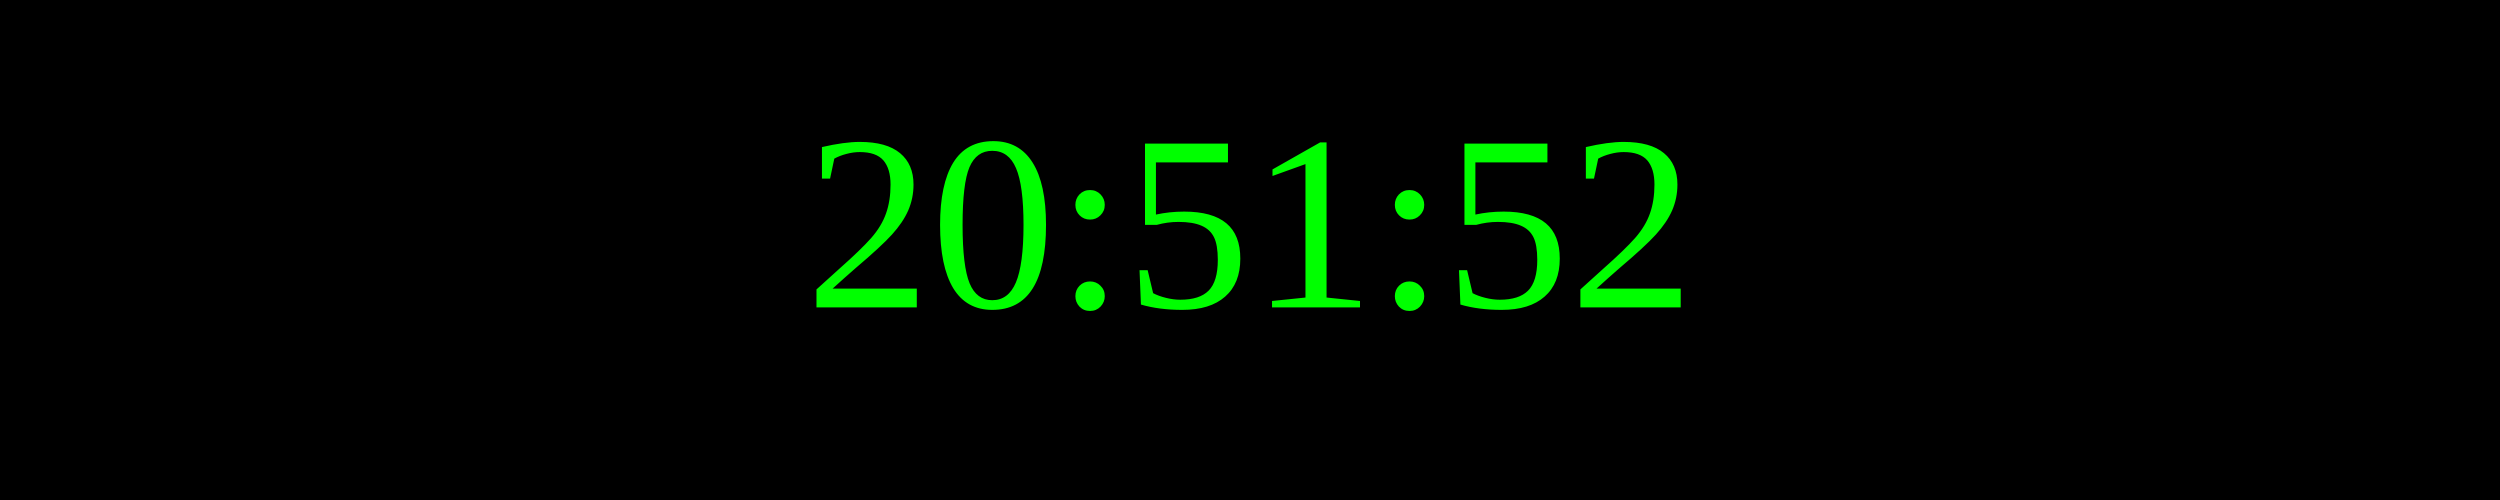
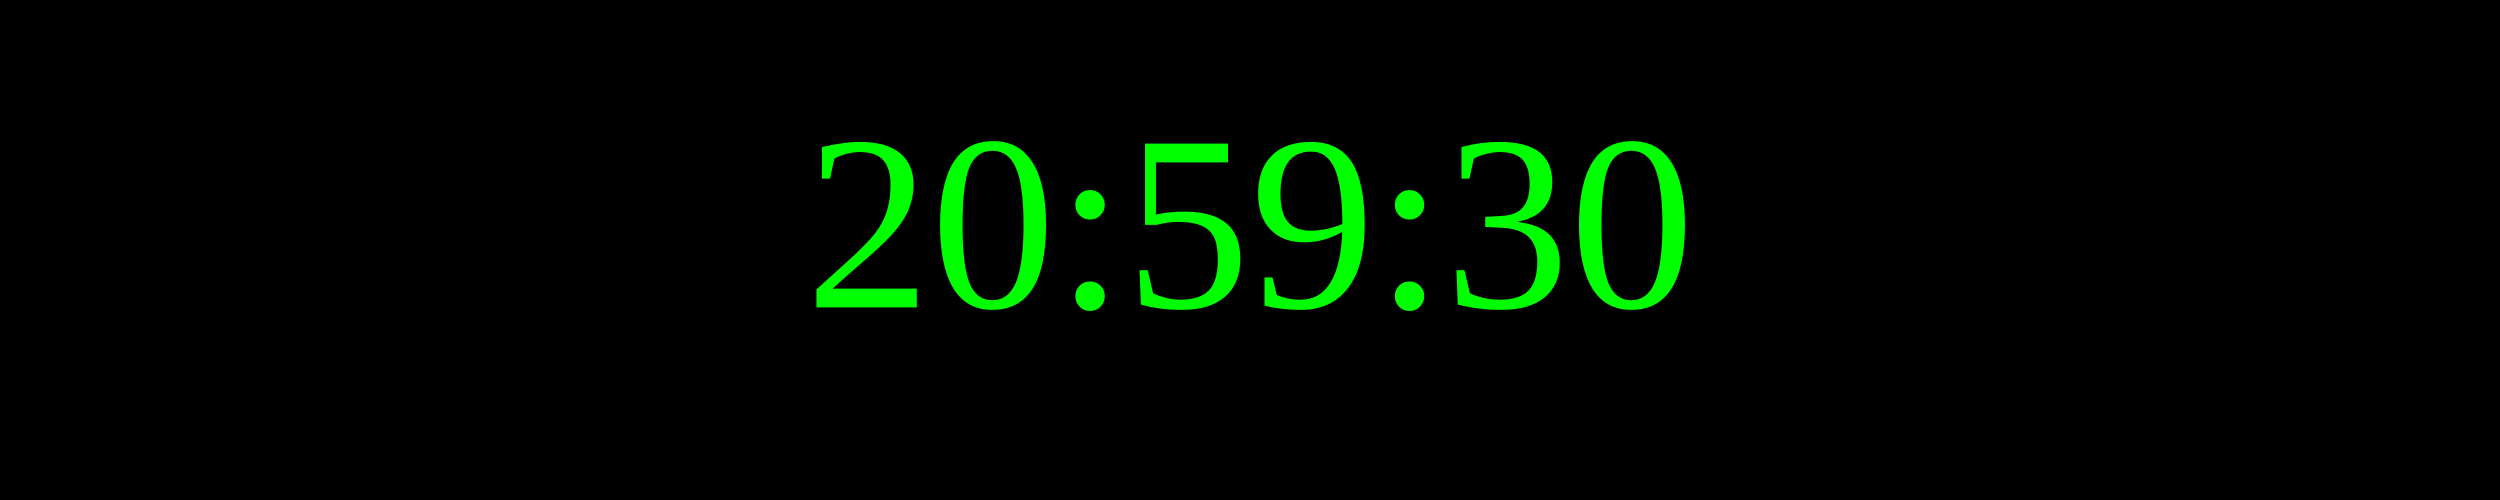
<svg xmlns="http://www.w3.org/2000/svg" width="250" height="50">
  <rect width="100%" height="100%" fill="black" />
  <text x="50%" y="50%" font-size="25" fill="lime" text-anchor="middle" dominant-baseline="middle">
- 20:51:52
+ 20:59:30
</text>
</svg>
